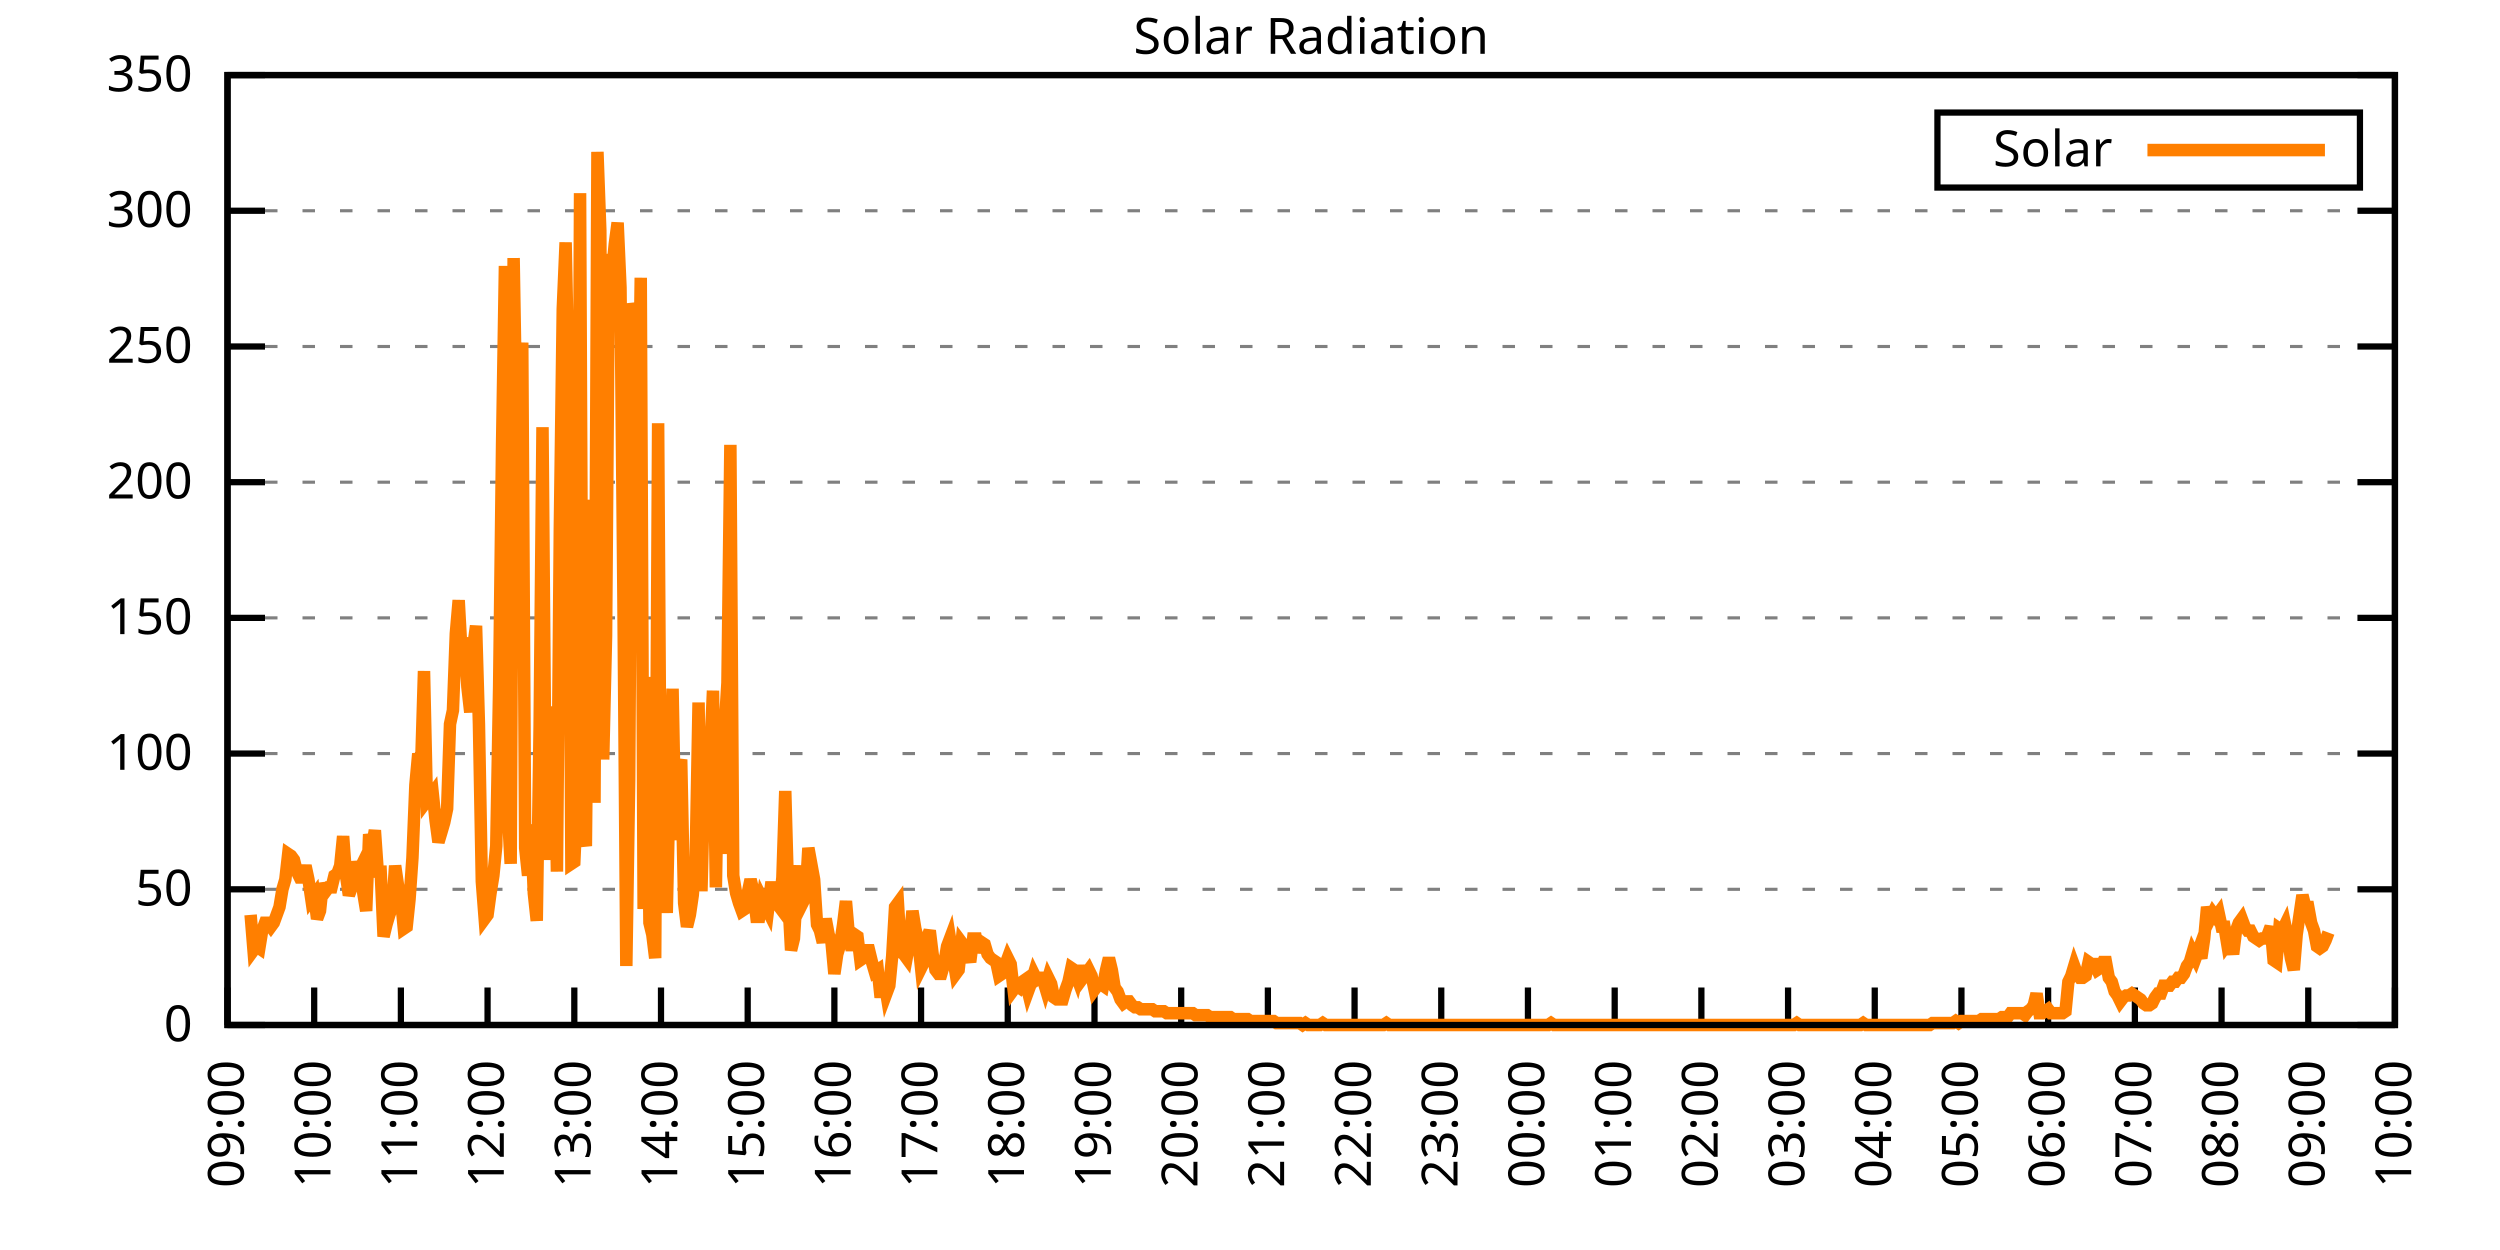
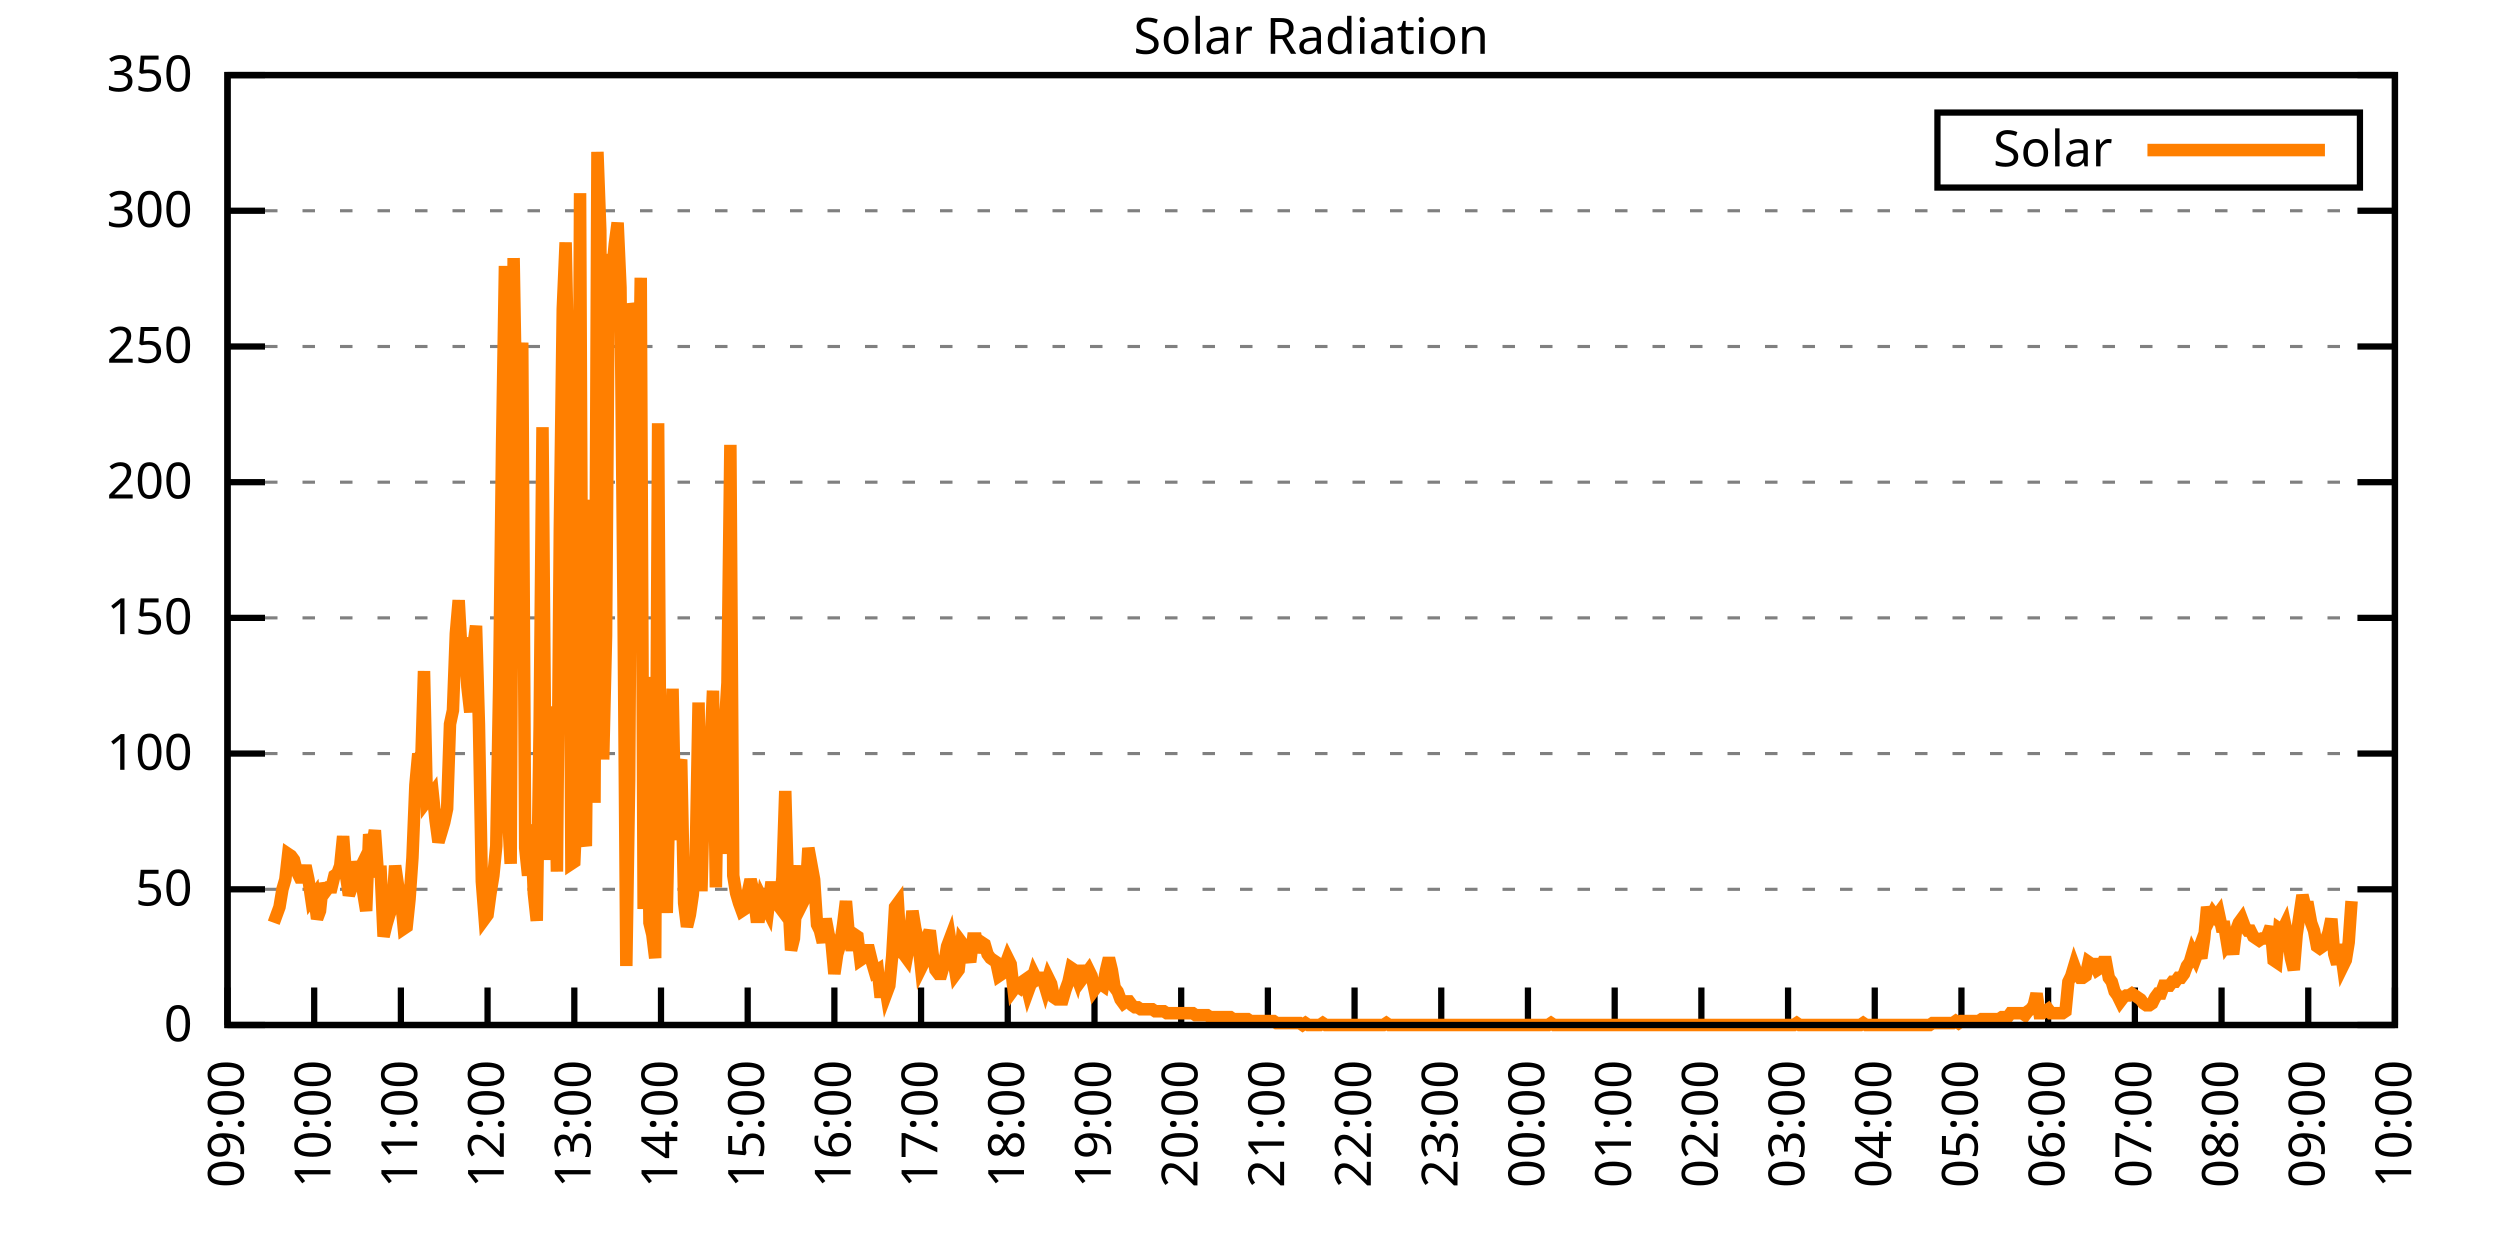
<svg xmlns="http://www.w3.org/2000/svg" xmlns:xlink="http://www.w3.org/1999/xlink" width="400" height="200" viewBox="0 0 400 200">
  <g id="gnuplot_canvas">
    <rect x="0" y="0" width="400" height="200" fill="none" />
    <defs>
      <circle id="gpDot" r="0.5" stroke-width="0.5" stroke="currentColor" />
      <path id="gpPt0" stroke-width="0.333" stroke="currentColor" d="M-1,0 h2 M0,-1 v2" />
      <path id="gpPt1" stroke-width="0.333" stroke="currentColor" d="M-1,-1 L1,1 M1,-1 L-1,1" />
      <path id="gpPt2" stroke-width="0.333" stroke="currentColor" d="M-1,0 L1,0 M0,-1 L0,1 M-1,-1 L1,1 M-1,1 L1,-1" />
      <rect id="gpPt3" stroke-width="0.333" stroke="currentColor" x="-1" y="-1" width="2" height="2" />
      <rect id="gpPt4" stroke-width="0.333" stroke="currentColor" fill="currentColor" x="-1" y="-1" width="2" height="2" />
      <circle id="gpPt5" stroke-width="0.333" stroke="currentColor" cx="0" cy="0" r="1" />
      <use xlink:href="#gpPt5" id="gpPt6" fill="currentColor" stroke="none" />
      <path id="gpPt7" stroke-width="0.333" stroke="currentColor" d="M0,-1.33 L-1.33,0.67 L1.33,0.67 z" />
      <use xlink:href="#gpPt7" id="gpPt8" fill="currentColor" stroke="none" />
      <use xlink:href="#gpPt7" id="gpPt9" stroke="currentColor" transform="rotate(180)" />
      <use xlink:href="#gpPt9" id="gpPt10" fill="currentColor" stroke="none" />
      <use xlink:href="#gpPt3" id="gpPt11" stroke="currentColor" transform="rotate(45)" />
      <use xlink:href="#gpPt11" id="gpPt12" fill="currentColor" stroke="none" />
      <path id="gpPt13" stroke-width="0.333" stroke="currentColor" d="M0,1.330 L1.265,0.411 L0.782,-1.067 L-0.782,-1.076 L-1.265,0.411 z" />
      <use xlink:href="#gpPt13" id="gpPt14" fill="currentColor" stroke="none" />
      <filter id="textbox" filterUnits="objectBoundingBox" x="0" y="0" height="1" width="1">
        <feFlood flood-color="white" flood-opacity="1" result="bgnd" />
        <feComposite in="SourceGraphic" in2="bgnd" operator="atop" />
      </filter>
      <filter id="greybox" filterUnits="objectBoundingBox" x="0" y="0" height="1" width="1">
        <feFlood flood-color="lightgrey" flood-opacity="1" result="grey" />
        <feComposite in="SourceGraphic" in2="grey" operator="atop" />
      </filter>
    </defs>
    <g fill="none" color="white" stroke="currentColor" stroke-width="1.00" stroke-linecap="butt" stroke-linejoin="miter">
</g>
    <g fill="none" color="black" stroke="currentColor" stroke-width="1.00" stroke-linecap="butt" stroke-linejoin="miter">
      <g stroke="none" shape-rendering="crispEdges">
        <polygon fill="rgb(255, 255, 255)" points="36.40,164.00 383.18,164.00 383.18,12.02 36.40,12.02 " />
      </g>
    </g>
    <g fill="none" color="black" stroke="currentColor" stroke-width="1.00" stroke-linecap="butt" stroke-linejoin="miter">
</g>
    <g fill="none" color="black" stroke="black" stroke-width="0.50" stroke-linecap="butt" stroke-linejoin="miter">
</g>
    <g fill="none" color="gray" stroke="currentColor" stroke-width="0.50" stroke-linecap="butt" stroke-linejoin="miter">
      <path stroke="gray" stroke-dasharray="2,4" class="gridline" d="M36.40,164.00 L383.19,164.00  " />
    </g>
    <g fill="none" color="gray" stroke="gray" stroke-width="1.00" stroke-linecap="butt" stroke-linejoin="miter">
</g>
    <g fill="none" color="black" stroke="currentColor" stroke-width="1.00" stroke-linecap="butt" stroke-linejoin="miter">
      <path stroke="black" d="M36.40,164.00 L42.40,164.00 M383.19,164.00 L377.19,164.00  " />
      <g transform="translate(30.80,166.60)" stroke="none" fill="black" font-family="Sans" font-size="8.00" text-anchor="end">
        <text>
          <tspan font-family="Sans"> 0</tspan>
        </text>
      </g>
    </g>
    <g fill="none" color="black" stroke="currentColor" stroke-width="1.00" stroke-linecap="butt" stroke-linejoin="miter">
</g>
    <g fill="none" color="black" stroke="black" stroke-width="0.50" stroke-linecap="butt" stroke-linejoin="miter">
</g>
    <g fill="none" color="gray" stroke="currentColor" stroke-width="0.50" stroke-linecap="butt" stroke-linejoin="miter">
      <path stroke="gray" stroke-dasharray="2,4" class="gridline" d="M36.40,142.29 L383.19,142.29  " />
    </g>
    <g fill="none" color="gray" stroke="gray" stroke-width="1.00" stroke-linecap="butt" stroke-linejoin="miter">
</g>
    <g fill="none" color="black" stroke="currentColor" stroke-width="1.00" stroke-linecap="butt" stroke-linejoin="miter">
      <path stroke="black" d="M36.40,142.29 L42.40,142.29 M383.19,142.29 L377.19,142.29  " />
      <g transform="translate(30.80,144.89)" stroke="none" fill="black" font-family="Sans" font-size="8.00" text-anchor="end">
        <text>
          <tspan font-family="Sans"> 50</tspan>
        </text>
      </g>
    </g>
    <g fill="none" color="black" stroke="currentColor" stroke-width="1.00" stroke-linecap="butt" stroke-linejoin="miter">
</g>
    <g fill="none" color="black" stroke="black" stroke-width="0.50" stroke-linecap="butt" stroke-linejoin="miter">
</g>
    <g fill="none" color="gray" stroke="currentColor" stroke-width="0.50" stroke-linecap="butt" stroke-linejoin="miter">
      <path stroke="gray" stroke-dasharray="2,4" class="gridline" d="M36.40,120.57 L383.19,120.57  " />
    </g>
    <g fill="none" color="gray" stroke="gray" stroke-width="1.00" stroke-linecap="butt" stroke-linejoin="miter">
</g>
    <g fill="none" color="black" stroke="currentColor" stroke-width="1.00" stroke-linecap="butt" stroke-linejoin="miter">
      <path stroke="black" d="M36.40,120.57 L42.40,120.57 M383.19,120.57 L377.19,120.57  " />
      <g transform="translate(30.80,123.17)" stroke="none" fill="black" font-family="Sans" font-size="8.00" text-anchor="end">
        <text>
          <tspan font-family="Sans"> 100</tspan>
        </text>
      </g>
    </g>
    <g fill="none" color="black" stroke="currentColor" stroke-width="1.00" stroke-linecap="butt" stroke-linejoin="miter">
</g>
    <g fill="none" color="black" stroke="black" stroke-width="0.50" stroke-linecap="butt" stroke-linejoin="miter">
</g>
    <g fill="none" color="gray" stroke="currentColor" stroke-width="0.50" stroke-linecap="butt" stroke-linejoin="miter">
      <path stroke="gray" stroke-dasharray="2,4" class="gridline" d="M36.40,98.86 L383.19,98.86  " />
    </g>
    <g fill="none" color="gray" stroke="gray" stroke-width="1.00" stroke-linecap="butt" stroke-linejoin="miter">
</g>
    <g fill="none" color="black" stroke="currentColor" stroke-width="1.00" stroke-linecap="butt" stroke-linejoin="miter">
      <path stroke="black" d="M36.40,98.86 L42.40,98.86 M383.19,98.86 L377.19,98.86  " />
      <g transform="translate(30.80,101.46)" stroke="none" fill="black" font-family="Sans" font-size="8.00" text-anchor="end">
        <text>
          <tspan font-family="Sans"> 150</tspan>
        </text>
      </g>
    </g>
    <g fill="none" color="black" stroke="currentColor" stroke-width="1.00" stroke-linecap="butt" stroke-linejoin="miter">
</g>
    <g fill="none" color="black" stroke="black" stroke-width="0.50" stroke-linecap="butt" stroke-linejoin="miter">
</g>
    <g fill="none" color="gray" stroke="currentColor" stroke-width="0.50" stroke-linecap="butt" stroke-linejoin="miter">
      <path stroke="gray" stroke-dasharray="2,4" class="gridline" d="M36.40,77.15 L383.19,77.15  " />
    </g>
    <g fill="none" color="gray" stroke="gray" stroke-width="1.00" stroke-linecap="butt" stroke-linejoin="miter">
</g>
    <g fill="none" color="black" stroke="currentColor" stroke-width="1.00" stroke-linecap="butt" stroke-linejoin="miter">
      <path stroke="black" d="M36.40,77.15 L42.40,77.15 M383.19,77.15 L377.19,77.15  " />
      <g transform="translate(30.80,79.75)" stroke="none" fill="black" font-family="Sans" font-size="8.00" text-anchor="end">
        <text>
          <tspan font-family="Sans"> 200</tspan>
        </text>
      </g>
    </g>
    <g fill="none" color="black" stroke="currentColor" stroke-width="1.00" stroke-linecap="butt" stroke-linejoin="miter">
</g>
    <g fill="none" color="black" stroke="black" stroke-width="0.50" stroke-linecap="butt" stroke-linejoin="miter">
</g>
    <g fill="none" color="gray" stroke="currentColor" stroke-width="0.50" stroke-linecap="butt" stroke-linejoin="miter">
      <path stroke="gray" stroke-dasharray="2,4" class="gridline" d="M36.40,55.44 L383.19,55.44  " />
    </g>
    <g fill="none" color="gray" stroke="gray" stroke-width="1.00" stroke-linecap="butt" stroke-linejoin="miter">
</g>
    <g fill="none" color="black" stroke="currentColor" stroke-width="1.00" stroke-linecap="butt" stroke-linejoin="miter">
      <path stroke="black" d="M36.40,55.44 L42.40,55.44 M383.19,55.44 L377.19,55.44  " />
      <g transform="translate(30.80,58.04)" stroke="none" fill="black" font-family="Sans" font-size="8.00" text-anchor="end">
        <text>
          <tspan font-family="Sans"> 250</tspan>
        </text>
      </g>
    </g>
    <g fill="none" color="black" stroke="currentColor" stroke-width="1.00" stroke-linecap="butt" stroke-linejoin="miter">
</g>
    <g fill="none" color="black" stroke="black" stroke-width="0.50" stroke-linecap="butt" stroke-linejoin="miter">
</g>
    <g fill="none" color="gray" stroke="currentColor" stroke-width="0.50" stroke-linecap="butt" stroke-linejoin="miter">
      <path stroke="gray" stroke-dasharray="2,4" class="gridline" d="M36.40,33.72 L383.19,33.72  " />
    </g>
    <g fill="none" color="gray" stroke="gray" stroke-width="1.00" stroke-linecap="butt" stroke-linejoin="miter">
</g>
    <g fill="none" color="black" stroke="currentColor" stroke-width="1.00" stroke-linecap="butt" stroke-linejoin="miter">
      <path stroke="black" d="M36.40,33.72 L42.40,33.72 M383.19,33.72 L377.19,33.72  " />
      <g transform="translate(30.80,36.32)" stroke="none" fill="black" font-family="Sans" font-size="8.00" text-anchor="end">
        <text>
          <tspan font-family="Sans"> 300</tspan>
        </text>
      </g>
    </g>
    <g fill="none" color="black" stroke="currentColor" stroke-width="1.00" stroke-linecap="butt" stroke-linejoin="miter">
</g>
    <g fill="none" color="black" stroke="black" stroke-width="0.50" stroke-linecap="butt" stroke-linejoin="miter">
</g>
    <g fill="none" color="gray" stroke="currentColor" stroke-width="0.50" stroke-linecap="butt" stroke-linejoin="miter">
      <path stroke="gray" stroke-dasharray="2,4" class="gridline" d="M36.40,12.01 L383.19,12.01  " />
    </g>
    <g fill="none" color="gray" stroke="gray" stroke-width="1.00" stroke-linecap="butt" stroke-linejoin="miter">
</g>
    <g fill="none" color="black" stroke="currentColor" stroke-width="1.00" stroke-linecap="butt" stroke-linejoin="miter">
      <path stroke="black" d="M36.40,12.01 L42.40,12.01 M383.19,12.01 L377.19,12.01  " />
      <g transform="translate(30.80,14.61)" stroke="none" fill="black" font-family="Sans" font-size="8.00" text-anchor="end">
        <text>
          <tspan font-family="Sans"> 350</tspan>
        </text>
      </g>
    </g>
    <g fill="none" color="black" stroke="currentColor" stroke-width="1.00" stroke-linecap="butt" stroke-linejoin="miter">
      <path stroke="black" d="M36.40,164.00 L36.40,158.00  " />
      <g transform="translate(39.00,169.60) rotate(270.00)" stroke="none" fill="black" font-family="Sans" font-size="8.00" text-anchor="end">
        <text>
          <tspan font-family="Sans">09:00</tspan>
        </text>
      </g>
    </g>
    <g fill="none" color="black" stroke="currentColor" stroke-width="1.00" stroke-linecap="butt" stroke-linejoin="miter">
      <path stroke="black" d="M50.27,164.00 L50.27,158.00  " />
      <g transform="translate(52.87,169.60) rotate(270.00)" stroke="none" fill="black" font-family="Sans" font-size="8.00" text-anchor="end">
        <text>
          <tspan font-family="Sans">10:00</tspan>
        </text>
      </g>
    </g>
    <g fill="none" color="black" stroke="currentColor" stroke-width="1.00" stroke-linecap="butt" stroke-linejoin="miter">
      <path stroke="black" d="M64.14,164.00 L64.14,158.00  " />
      <g transform="translate(66.74,169.60) rotate(270.00)" stroke="none" fill="black" font-family="Sans" font-size="8.00" text-anchor="end">
        <text>
          <tspan font-family="Sans">11:00</tspan>
        </text>
      </g>
    </g>
    <g fill="none" color="black" stroke="currentColor" stroke-width="1.00" stroke-linecap="butt" stroke-linejoin="miter">
      <path stroke="black" d="M78.01,164.00 L78.01,158.00  " />
      <g transform="translate(80.61,169.60) rotate(270.00)" stroke="none" fill="black" font-family="Sans" font-size="8.00" text-anchor="end">
        <text>
          <tspan font-family="Sans">12:00</tspan>
        </text>
      </g>
    </g>
    <g fill="none" color="black" stroke="currentColor" stroke-width="1.00" stroke-linecap="butt" stroke-linejoin="miter">
      <path stroke="black" d="M91.89,164.00 L91.89,158.00  " />
      <g transform="translate(94.49,169.60) rotate(270.00)" stroke="none" fill="black" font-family="Sans" font-size="8.00" text-anchor="end">
        <text>
          <tspan font-family="Sans">13:00</tspan>
        </text>
      </g>
    </g>
    <g fill="none" color="black" stroke="currentColor" stroke-width="1.00" stroke-linecap="butt" stroke-linejoin="miter">
      <path stroke="black" d="M105.76,164.00 L105.76,158.00  " />
      <g transform="translate(108.36,169.60) rotate(270.00)" stroke="none" fill="black" font-family="Sans" font-size="8.00" text-anchor="end">
        <text>
          <tspan font-family="Sans">14:00</tspan>
        </text>
      </g>
    </g>
    <g fill="none" color="black" stroke="currentColor" stroke-width="1.00" stroke-linecap="butt" stroke-linejoin="miter">
      <path stroke="black" d="M119.63,164.00 L119.63,158.00  " />
      <g transform="translate(122.23,169.60) rotate(270.00)" stroke="none" fill="black" font-family="Sans" font-size="8.00" text-anchor="end">
        <text>
          <tspan font-family="Sans">15:00</tspan>
        </text>
      </g>
    </g>
    <g fill="none" color="black" stroke="currentColor" stroke-width="1.00" stroke-linecap="butt" stroke-linejoin="miter">
      <path stroke="black" d="M133.50,164.00 L133.50,158.00  " />
      <g transform="translate(136.10,169.60) rotate(270.00)" stroke="none" fill="black" font-family="Sans" font-size="8.00" text-anchor="end">
        <text>
          <tspan font-family="Sans">16:00</tspan>
        </text>
      </g>
    </g>
    <g fill="none" color="black" stroke="currentColor" stroke-width="1.00" stroke-linecap="butt" stroke-linejoin="miter">
      <path stroke="black" d="M147.37,164.00 L147.37,158.00  " />
      <g transform="translate(149.97,169.60) rotate(270.00)" stroke="none" fill="black" font-family="Sans" font-size="8.00" text-anchor="end">
        <text>
          <tspan font-family="Sans">17:00</tspan>
        </text>
      </g>
    </g>
    <g fill="none" color="black" stroke="currentColor" stroke-width="1.00" stroke-linecap="butt" stroke-linejoin="miter">
      <path stroke="black" d="M161.24,164.00 L161.24,158.00  " />
      <g transform="translate(163.84,169.60) rotate(270.00)" stroke="none" fill="black" font-family="Sans" font-size="8.00" text-anchor="end">
        <text>
          <tspan font-family="Sans">18:00</tspan>
        </text>
      </g>
    </g>
    <g fill="none" color="black" stroke="currentColor" stroke-width="1.00" stroke-linecap="butt" stroke-linejoin="miter">
      <path stroke="black" d="M175.12,164.00 L175.12,158.00  " />
      <g transform="translate(177.72,169.60) rotate(270.00)" stroke="none" fill="black" font-family="Sans" font-size="8.00" text-anchor="end">
        <text>
          <tspan font-family="Sans">19:00</tspan>
        </text>
      </g>
    </g>
    <g fill="none" color="black" stroke="currentColor" stroke-width="1.00" stroke-linecap="butt" stroke-linejoin="miter">
      <path stroke="black" d="M188.99,164.00 L188.99,158.00  " />
      <g transform="translate(191.59,169.60) rotate(270.00)" stroke="none" fill="black" font-family="Sans" font-size="8.00" text-anchor="end">
        <text>
          <tspan font-family="Sans">20:00</tspan>
        </text>
      </g>
    </g>
    <g fill="none" color="black" stroke="currentColor" stroke-width="1.00" stroke-linecap="butt" stroke-linejoin="miter">
      <path stroke="black" d="M202.86,164.00 L202.86,158.00  " />
      <g transform="translate(205.46,169.60) rotate(270.00)" stroke="none" fill="black" font-family="Sans" font-size="8.00" text-anchor="end">
        <text>
          <tspan font-family="Sans">21:00</tspan>
        </text>
      </g>
    </g>
    <g fill="none" color="black" stroke="currentColor" stroke-width="1.00" stroke-linecap="butt" stroke-linejoin="miter">
      <path stroke="black" d="M216.73,164.00 L216.73,158.00  " />
      <g transform="translate(219.33,169.60) rotate(270.00)" stroke="none" fill="black" font-family="Sans" font-size="8.00" text-anchor="end">
        <text>
          <tspan font-family="Sans">22:00</tspan>
        </text>
      </g>
    </g>
    <g fill="none" color="black" stroke="currentColor" stroke-width="1.00" stroke-linecap="butt" stroke-linejoin="miter">
      <path stroke="black" d="M230.60,164.00 L230.60,158.00  " />
      <g transform="translate(233.20,169.60) rotate(270.00)" stroke="none" fill="black" font-family="Sans" font-size="8.00" text-anchor="end">
        <text>
          <tspan font-family="Sans">23:00</tspan>
        </text>
      </g>
    </g>
    <g fill="none" color="black" stroke="currentColor" stroke-width="1.00" stroke-linecap="butt" stroke-linejoin="miter">
      <path stroke="black" d="M244.47,164.00 L244.47,158.00  " />
      <g transform="translate(247.07,169.60) rotate(270.00)" stroke="none" fill="black" font-family="Sans" font-size="8.00" text-anchor="end">
        <text>
          <tspan font-family="Sans">00:00</tspan>
        </text>
      </g>
    </g>
    <g fill="none" color="black" stroke="currentColor" stroke-width="1.00" stroke-linecap="butt" stroke-linejoin="miter">
      <path stroke="black" d="M258.35,164.00 L258.35,158.00  " />
      <g transform="translate(260.95,169.60) rotate(270.00)" stroke="none" fill="black" font-family="Sans" font-size="8.00" text-anchor="end">
        <text>
          <tspan font-family="Sans">01:00</tspan>
        </text>
      </g>
    </g>
    <g fill="none" color="black" stroke="currentColor" stroke-width="1.00" stroke-linecap="butt" stroke-linejoin="miter">
      <path stroke="black" d="M272.22,164.00 L272.22,158.00  " />
      <g transform="translate(274.82,169.60) rotate(270.00)" stroke="none" fill="black" font-family="Sans" font-size="8.00" text-anchor="end">
        <text>
          <tspan font-family="Sans">02:00</tspan>
        </text>
      </g>
    </g>
    <g fill="none" color="black" stroke="currentColor" stroke-width="1.00" stroke-linecap="butt" stroke-linejoin="miter">
      <path stroke="black" d="M286.09,164.00 L286.09,158.00  " />
      <g transform="translate(288.69,169.60) rotate(270.00)" stroke="none" fill="black" font-family="Sans" font-size="8.00" text-anchor="end">
        <text>
          <tspan font-family="Sans">03:00</tspan>
        </text>
      </g>
    </g>
    <g fill="none" color="black" stroke="currentColor" stroke-width="1.00" stroke-linecap="butt" stroke-linejoin="miter">
      <path stroke="black" d="M299.96,164.00 L299.96,158.00  " />
      <g transform="translate(302.56,169.60) rotate(270.00)" stroke="none" fill="black" font-family="Sans" font-size="8.00" text-anchor="end">
        <text>
          <tspan font-family="Sans">04:00</tspan>
        </text>
      </g>
    </g>
    <g fill="none" color="black" stroke="currentColor" stroke-width="1.00" stroke-linecap="butt" stroke-linejoin="miter">
      <path stroke="black" d="M313.83,164.00 L313.83,158.00  " />
      <g transform="translate(316.43,169.60) rotate(270.00)" stroke="none" fill="black" font-family="Sans" font-size="8.00" text-anchor="end">
        <text>
          <tspan font-family="Sans">05:00</tspan>
        </text>
      </g>
    </g>
    <g fill="none" color="black" stroke="currentColor" stroke-width="1.00" stroke-linecap="butt" stroke-linejoin="miter">
      <path stroke="black" d="M327.70,164.00 L327.70,158.00  " />
      <g transform="translate(330.30,169.60) rotate(270.00)" stroke="none" fill="black" font-family="Sans" font-size="8.00" text-anchor="end">
        <text>
          <tspan font-family="Sans">06:00</tspan>
        </text>
      </g>
    </g>
    <g fill="none" color="black" stroke="currentColor" stroke-width="1.00" stroke-linecap="butt" stroke-linejoin="miter">
      <path stroke="black" d="M341.58,164.00 L341.58,158.00  " />
      <g transform="translate(344.18,169.60) rotate(270.00)" stroke="none" fill="black" font-family="Sans" font-size="8.00" text-anchor="end">
        <text>
          <tspan font-family="Sans">07:00</tspan>
        </text>
      </g>
    </g>
    <g fill="none" color="black" stroke="currentColor" stroke-width="1.00" stroke-linecap="butt" stroke-linejoin="miter">
      <path stroke="black" d="M355.45,164.00 L355.45,158.00  " />
      <g transform="translate(358.05,169.60) rotate(270.00)" stroke="none" fill="black" font-family="Sans" font-size="8.00" text-anchor="end">
        <text>
          <tspan font-family="Sans">08:00</tspan>
        </text>
      </g>
    </g>
    <g fill="none" color="black" stroke="currentColor" stroke-width="1.00" stroke-linecap="butt" stroke-linejoin="miter">
      <path stroke="black" d="M369.32,164.00 L369.32,158.00  " />
      <g transform="translate(371.92,169.60) rotate(270.00)" stroke="none" fill="black" font-family="Sans" font-size="8.00" text-anchor="end">
        <text>
          <tspan font-family="Sans">09:00</tspan>
        </text>
      </g>
    </g>
    <g fill="none" color="black" stroke="currentColor" stroke-width="1.00" stroke-linecap="butt" stroke-linejoin="miter">
      <path stroke="black" d="M383.19,164.00 L383.19,158.00  " />
      <g transform="translate(385.79,169.60) rotate(270.00)" stroke="none" fill="black" font-family="Sans" font-size="8.00" text-anchor="end">
        <text>
          <tspan font-family="Sans">10:00</tspan>
        </text>
      </g>
    </g>
    <g fill="none" color="black" stroke="currentColor" stroke-width="1.00" stroke-linecap="butt" stroke-linejoin="miter">
</g>
    <g fill="none" color="black" stroke="currentColor" stroke-width="1.00" stroke-linecap="butt" stroke-linejoin="miter">
      <path stroke="black" d="M36.40,12.01 L36.40,164.00 L383.19,164.00 L383.19,12.01 L36.40,12.01 Z  " />
    </g>
    <g fill="none" color="black" stroke="currentColor" stroke-width="1.00" stroke-linecap="butt" stroke-linejoin="miter">
</g>
    <g fill="none" color="black" stroke="currentColor" stroke-width="1.00" stroke-linecap="butt" stroke-linejoin="miter">
      <path stroke="black" d="M309.99,30.01 L309.99,18.01 L377.59,18.01 L377.59,30.01 L309.99,30.01 Z  " />
    </g>
    <g id="Solar_Radiation_plot_1">
      <g fill="none" color="white" stroke="black" stroke-width="2.00" stroke-linecap="butt" stroke-linejoin="miter">
</g>
      <g fill="none" color="black" stroke="currentColor" stroke-width="2.00" stroke-linecap="butt" stroke-linejoin="miter">
        <g transform="translate(337.99,26.61)" stroke="none" fill="black" font-family="Sans" font-size="8.00" text-anchor="end">
          <text>
            <tspan font-family="Sans">Solar</tspan>
          </text>
        </g>
      </g>
      <g fill="none" color="black" stroke="currentColor" stroke-width="2.00" stroke-linecap="butt" stroke-linejoin="miter">
-         <path stroke="rgb(255, 127,   0)" d="M343.59,24.01 L371.99,24.01 M40.10,146.38 L40.56,152.04 L41.02,151.41 L41.49,151.73 L41.95,148.90 L42.41,147.64   L42.87,147.64 L43.34,148.27 L43.80,147.64 L44.26,146.38 L44.72,145.12 L45.19,142.29 L45.65,140.72 L46.11,136.63   L46.57,136.94 L47.03,137.57 L47.50,139.46 L47.96,140.40 L48.42,140.40 L48.88,138.51 L49.35,140.72 L49.81,143.86   L50.27,143.23 L50.73,147.01 L51.20,145.75 L51.66,141.35 L52.12,142.60 L52.58,141.98 L53.05,141.98 L53.51,140.09   L53.97,139.77 L54.43,138.51 L54.90,133.79 L55.36,140.09 L55.82,143.23 L56.28,141.98 L56.75,137.89 L57.21,139.77   L57.67,138.83 L58.13,142.92 L58.59,145.75 L59.06,133.48 L59.52,135.37 L59.98,132.85 L60.44,139.46 L60.91,139.46   L61.37,149.84 L61.83,147.95 L62.29,146.38 L62.76,145.12 L63.22,138.51 L63.68,141.66 L64.14,143.55 L64.61,148.58   L65.07,148.27 L65.53,143.86 L65.99,137.26 L66.46,125.61 L66.92,120.58 L67.38,122.47 L67.84,107.37 L68.30,128.13   L68.77,127.50 L69.23,126.87 L69.69,131.28 L70.15,134.74 L70.62,133.17 L71.08,131.59 L71.54,129.39 L72.00,115.86   L72.47,113.66 L72.93,101.39 L73.39,96.04 L73.85,104.53 L74.32,102.02 L74.78,109.88 L75.24,113.97 L75.70,103.59   L76.17,100.13 L76.63,115.86 L77.09,141.03 L77.55,147.01 L78.01,146.38 L78.48,142.92 L78.94,140.09 L79.40,135.37   L79.86,109.88 L80.33,71.18 L80.79,42.55 L81.25,129.70 L81.71,138.20 L82.18,41.29 L82.64,68.67 L83.10,63.32   L83.56,54.82 L84.03,135.68 L84.49,140.09 L84.95,131.91 L85.41,142.92 L85.88,147.32 L86.34,116.18 L86.80,68.35   L87.26,124.04 L87.72,137.57 L88.19,128.13 L88.65,113.03 L89.11,139.46 L89.57,84.71 L90.04,49.47 L90.50,38.78   L90.96,61.74 L91.42,138.20 L91.89,137.89 L92.35,127.19 L92.81,30.91 L93.27,133.17 L93.74,135.37 L94.20,88.80   L94.66,79.99 L95.12,128.45 L95.59,24.30 L96.05,36.89 L96.51,121.52 L96.97,101.70 L97.44,40.66 L97.90,43.81   L98.36,39.09 L98.82,35.63 L99.28,46.01 L99.75,96.04 L100.21,154.56 L100.67,124.67 L101.13,48.53 L101.60,50.73   L102.06,77.16 L102.52,44.44 L102.98,145.44 L103.45,108.31 L103.91,147.64 L104.37,149.53 L104.83,153.30 L105.30,67.72   L105.76,140.72 L106.22,133.48 L106.68,146.07 L107.15,124.67 L107.61,110.20 L108.07,134.42 L108.53,123.41 L108.99,121.52   L109.46,144.49 L109.92,148.27 L110.38,146.38 L110.84,143.23 L111.31,137.26 L111.77,112.40 L112.23,142.60 L112.69,124.36   L113.16,132.85 L113.62,121.21 L114.08,110.51 L114.54,141.98 L115.01,114.92 L115.47,136.63 L115.93,116.80 L116.39,109.25   L116.86,71.18 L117.32,140.09 L117.78,142.92 L118.24,144.49 L118.70,145.75 L119.17,145.44 L119.63,142.92 L120.09,140.72   L120.55,142.60 L121.02,146.70 L121.48,146.70 L121.94,143.86 L122.40,144.81 L122.87,145.75 L123.33,141.98 L123.79,141.98   L124.25,144.49 L124.72,145.12 L125.18,140.40 L125.64,126.56 L126.10,143.23 L126.57,152.04 L127.03,150.16 L127.49,142.60   L127.95,138.51 L128.41,144.49 L128.88,143.55 L129.34,135.68 L129.80,138.20 L130.26,140.72 L130.73,147.95 L131.19,148.90   L131.65,150.79 L132.11,147.01 L132.58,149.53 L133.04,150.79 L133.50,155.82 L133.96,152.67 L134.43,151.10 L134.89,147.95   L135.35,144.18 L135.81,149.53 L136.28,152.04 L136.74,149.53 L137.20,149.84 L137.66,153.62 L138.13,153.30 L138.59,152.04   L139.05,152.04 L139.51,153.93 L139.97,155.50 L140.44,155.19 L140.90,159.60 L141.36,156.13 L141.82,158.97 L142.29,157.71   L142.75,152.99 L143.21,145.12 L143.67,144.49 L144.14,152.36 L144.60,152.67 L145.06,153.30 L145.52,150.79 L145.99,145.75   L146.45,148.58 L146.91,150.47 L147.37,154.88 L147.84,153.93 L148.30,150.16 L148.76,148.90 L149.22,152.67 L149.68,155.19   L150.15,155.82 L150.61,155.82 L151.07,154.25 L151.53,151.41 L152.00,150.16 L152.46,152.99 L152.92,155.82 L153.38,155.19   L153.85,150.79 L154.31,151.41 L154.77,152.36 L155.23,153.93 L155.70,150.16 L156.16,150.16 L156.62,152.36 L157.08,150.79   L157.55,151.10 L158.01,152.67 L158.47,153.30 L158.93,153.62 L159.39,153.93 L159.86,156.13 L160.32,155.82 L160.78,154.56   L161.24,153.30 L161.71,154.25 L162.17,158.34 L162.63,157.71 L163.09,158.02 L163.56,157.08 L164.02,156.76 L164.48,158.65   L164.94,157.39 L165.41,155.82 L165.87,156.76 L166.33,156.45 L166.79,156.45 L167.26,158.02 L167.72,156.45 L168.18,157.39   L168.64,159.60 L169.10,159.91 L169.57,159.91 L170.03,159.91 L170.49,158.34 L170.95,157.08 L171.42,154.88 L171.88,155.19   L172.34,156.45 L172.80,154.56 L173.27,156.45 L173.73,155.82 L174.19,155.19 L174.65,156.13 L175.12,158.34 L175.58,157.71   L176.04,157.39 L176.50,157.71 L176.97,155.19 L177.43,153.30 L177.89,155.19 L178.35,158.02 L178.82,158.65 L179.28,159.91   L179.74,160.54 L180.20,160.22 L180.66,160.22 L181.13,160.85 L181.59,161.17 L182.05,161.17 L182.51,161.48 L182.98,161.48   L183.44,161.48 L183.90,161.48 L184.36,161.48 L184.83,161.80 L185.29,161.80 L185.75,161.80 L186.21,161.80 L186.68,162.11   L187.14,162.11 L187.60,162.11 L188.06,162.11 L188.53,162.11 L188.99,162.11 L189.45,162.11 L189.91,162.11 L190.37,162.11   L190.84,162.11 L191.30,162.43 L191.76,162.43 L192.22,162.43 L192.69,162.43 L193.15,162.43 L193.61,162.74 L194.07,162.74   L194.54,162.74 L195.00,162.74 L195.46,162.74 L195.92,162.74 L196.39,162.74 L196.85,162.74 L197.31,163.06 L197.77,163.06   L198.24,163.06 L198.70,163.06 L199.16,163.06 L199.62,163.06 L200.08,163.37 L200.55,163.37 L201.01,163.37 L201.47,163.37   L201.93,163.37 L202.40,163.37 L202.86,163.37 L203.32,163.37 L203.78,163.37 L204.25,163.69 L204.71,163.69 L205.17,163.69   L205.63,163.69 L206.10,163.69 L206.56,163.69 L207.02,163.69 L207.48,163.69 L207.95,163.69 L208.41,164.00 L208.87,163.69   L209.33,164.00 L209.80,164.00 L210.26,164.00 L210.72,164.00 L211.18,164.00 L211.64,163.69 L212.11,164.00 L212.57,164.00   L213.03,164.00 L213.49,164.00 L213.96,164.00 L214.42,164.00 L214.88,164.00 L215.34,164.00 L215.81,164.00 L216.27,164.00   L216.73,164.00 L217.19,164.00 L217.66,164.00 L218.12,164.00 L218.58,164.00 L219.04,164.00 L219.51,164.00 L219.97,164.00   L220.43,164.00 L220.89,164.00 L221.35,164.00 L221.82,163.69 L222.28,164.00 L222.74,164.00 L223.20,164.00 L223.67,164.00   L224.13,164.00 L224.59,164.00 L225.05,164.00 L225.52,164.00 L225.98,164.00 L226.44,164.00 L226.90,164.00 L227.37,164.00   L227.83,164.00 L228.29,164.00 L228.75,164.00 L229.22,164.00 L229.68,164.00 L230.14,164.00 L230.60,164.00 L231.06,164.00   L231.53,164.00 L231.99,164.00 L232.45,164.00 L232.91,164.00 L233.38,164.00 L233.84,164.00 L234.30,164.00 L234.76,164.00   L235.23,164.00 L235.69,164.00 L236.15,164.00 L236.61,164.00 L237.08,164.00 L237.54,164.00 L238.00,164.00 L238.46,164.00   L238.93,164.00 L239.39,164.00 L239.85,164.00 L240.31,164.00 L240.77,164.00 L241.24,164.00 L241.70,164.00 L242.16,164.00   L242.62,164.00 L243.09,164.00 L243.55,164.00 L244.01,164.00 L244.47,164.00 L244.94,164.00 L245.40,164.00 L245.86,164.00   L246.32,164.00 L246.79,164.00 L247.25,164.00 L247.71,164.00 L248.17,163.69 L248.64,164.00 L249.10,164.00 L249.56,164.00   L250.02,164.00 L250.49,164.00 L250.95,164.00 L251.41,164.00 L251.87,164.00 L252.33,164.00 L252.80,164.00 L253.26,164.00   L253.72,164.00 L254.18,164.00 L254.65,164.00 L255.11,164.00 L255.57,164.00 L256.03,164.00 L256.50,164.00 L256.96,164.00   L257.42,164.00 L257.88,164.00 L258.35,164.00 L258.81,164.00 L259.27,164.00 L259.73,164.00 L260.20,164.00 L260.66,164.00   L261.12,164.00 L261.58,164.00 L262.04,164.00 L262.51,164.00 L262.97,164.00 L263.43,164.00 L263.89,164.00 L264.36,164.00   L264.82,164.00 L265.28,164.00 L265.74,164.00 L266.21,164.00 L266.67,164.00 L267.13,164.00 L267.59,164.00 L268.06,164.00   L268.52,164.00 L268.98,164.00 L269.44,164.00 L269.91,164.00 L270.37,164.00 L270.83,164.00 L271.29,164.00 L271.75,164.00   L272.22,164.00 L272.68,164.00 L273.14,164.00 L273.60,164.00 L274.07,164.00 L274.53,164.00 L274.99,164.00 L275.45,164.00   L275.92,164.00 L276.38,164.00 L276.84,164.00 L277.30,164.00 L277.77,164.00 L278.23,164.00 L278.69,164.00 L279.15,164.00   L279.62,164.00 L280.08,164.00 L280.54,164.00 L281.00,164.00 L281.46,164.00 L281.93,164.00 L282.39,164.00 L282.85,164.00   L283.31,164.00 L283.78,164.00 L284.24,164.00 L284.70,164.00 L285.16,164.00 L285.63,164.00 L286.09,164.00 L286.55,164.00   L287.01,164.00 L287.48,163.69 L287.94,164.00 L288.40,164.00 L288.86,164.00 L289.33,164.00 L289.79,164.00 L290.25,164.00   L290.71,164.00 L291.18,164.00 L291.64,164.00 L292.10,164.00 L292.56,164.00 L293.02,164.00 L293.49,164.00 L293.95,164.00   L294.41,164.00 L294.87,164.00 L295.34,164.00 L295.80,164.00 L296.26,164.00 L296.72,164.00 L297.19,164.00 L297.65,164.00   L298.11,163.69 L298.57,164.00 L299.04,164.00 L299.50,164.00 L299.96,164.00 L300.42,164.00 L300.89,164.00 L301.35,164.00   L301.81,164.00 L302.27,164.00 L302.73,164.00 L303.20,164.00 L303.66,164.00 L304.12,164.00 L304.58,164.00 L305.05,164.00   L305.51,164.00 L305.97,164.00 L306.43,164.00 L306.90,164.00 L307.36,164.00 L307.82,164.00 L308.28,164.00 L308.75,164.00   L309.21,163.69 L309.67,163.69 L310.13,163.69 L310.60,163.69 L311.06,163.69 L311.52,163.69 L311.98,163.69 L312.44,163.69   L312.91,163.37 L313.37,163.69 L313.83,163.37 L314.29,163.37 L314.76,163.37 L315.22,163.37 L315.68,163.37 L316.14,163.37   L316.61,163.37 L317.07,163.06 L317.53,163.06 L317.99,163.06 L318.46,163.06 L318.92,163.06 L319.38,163.06 L319.84,163.06   L320.31,162.74 L320.77,162.74 L321.23,162.74 L321.69,162.11 L322.15,162.11 L322.62,162.11 L323.08,162.11 L323.54,162.11   L324.00,162.43 L324.47,161.80 L324.93,161.48 L325.39,160.85 L325.85,158.97 L326.32,162.11 L326.78,162.11 L327.24,161.80   L327.70,161.48 L328.17,162.11 L328.63,162.11 L329.09,162.11 L329.55,162.11 L330.02,162.11 L330.48,161.80 L330.94,157.08   L331.40,156.13 L331.87,154.56 L332.33,155.82 L332.79,156.45 L333.25,156.45 L333.71,156.13 L334.18,153.93 L334.64,154.25   L335.10,154.25 L335.56,155.19 L336.03,154.88 L336.49,153.93 L336.95,153.93 L337.41,156.45 L337.88,157.08 L338.34,158.65   L338.80,159.28 L339.26,160.22 L339.73,159.60 L340.19,159.28 L340.65,159.28 L341.11,158.97 L341.58,159.28 L342.04,159.60   L342.50,159.91 L342.96,160.54 L343.42,160.85 L343.89,160.85 L344.35,160.54 L344.81,159.60 L345.27,158.97 L345.74,158.97   L346.20,157.71 L346.66,157.71 L347.12,157.71 L347.59,157.08 L348.05,157.08 L348.51,156.45 L348.97,156.45 L349.44,155.82   L349.90,154.56 L350.36,153.93 L350.82,152.36 L351.29,153.30 L351.75,152.04 L352.21,153.30 L352.67,150.16 L353.13,145.12   L353.60,147.01 L354.06,146.07 L354.52,146.70 L354.98,146.07 L355.45,148.27 L355.91,148.27 L356.37,151.10 L356.83,150.47   L357.30,152.67 L357.76,148.90 L358.22,147.64 L358.68,147.01 L359.15,148.27 L359.61,148.90 L360.07,148.90 L360.53,149.84   L361.00,150.16 L361.46,150.47 L361.92,150.16 L362.38,150.16 L362.84,149.53 L363.31,148.27 L363.77,153.62 L364.23,153.93   L364.69,148.58 L365.16,148.90 L365.62,147.95 L366.08,150.16 L366.54,153.30 L367.01,155.19 L367.47,149.53 L367.93,146.38   L368.39,143.23 L368.86,145.12 L369.32,145.12 L369.78,147.64 L370.24,148.90 L370.71,151.41 L371.17,151.73 L371.63,151.41   L372.09,150.47 L372.56,149.21  " />
+         <path stroke="rgb(255, 127,   0)" d="M343.59,24.01 L371.99,24.01 M43.80,147.64 L44.26,146.38 L44.72,145.12 L45.19,142.29 L45.65,140.72 L46.11,136.63   L46.57,136.94 L47.03,137.57 L47.50,139.46 L47.96,140.40 L48.42,140.40 L48.88,138.51 L49.35,140.72 L49.81,143.86   L50.27,143.23 L50.73,147.01 L51.20,145.75 L51.66,141.35 L52.12,142.60 L52.58,141.98 L53.05,141.98 L53.51,140.09   L53.97,139.77 L54.43,138.51 L54.90,133.79 L55.36,140.09 L55.82,143.23 L56.28,141.98 L56.75,137.89 L57.21,139.77   L57.67,138.83 L58.13,142.92 L58.59,145.75 L59.06,133.48 L59.52,135.37 L59.98,132.85 L60.44,139.46 L60.91,139.46   L61.37,149.84 L61.83,147.95 L62.29,146.38 L62.76,145.12 L63.22,138.51 L63.68,141.66 L64.14,143.55 L64.61,148.58   L65.07,148.27 L65.53,143.86 L65.99,137.26 L66.46,125.61 L66.92,120.58 L67.38,122.47 L67.84,107.37 L68.30,128.13   L68.77,127.50 L69.23,126.87 L69.69,131.28 L70.15,134.74 L70.62,133.17 L71.08,131.59 L71.54,129.39 L72.00,115.86   L72.47,113.66 L72.93,101.39 L73.39,96.04 L73.85,104.53 L74.32,102.02 L74.78,109.88 L75.24,113.97 L75.70,103.59   L76.17,100.13 L76.63,115.86 L77.09,141.03 L77.55,147.01 L78.01,146.38 L78.48,142.92 L78.94,140.09 L79.40,135.37   L79.86,109.88 L80.33,71.18 L80.79,42.55 L81.25,129.70 L81.71,138.20 L82.18,41.29 L82.64,68.67 L83.10,63.32   L83.56,54.82 L84.03,135.68 L84.49,140.09 L84.95,131.91 L85.41,142.92 L85.88,147.32 L86.34,116.18 L86.80,68.35   L87.26,124.04 L87.72,137.57 L88.19,128.13 L88.65,113.03 L89.11,139.46 L89.57,84.71 L90.04,49.47 L90.50,38.78   L90.96,61.74 L91.42,138.20 L91.89,137.89 L92.35,127.19 L92.81,30.91 L93.27,133.17 L93.74,135.37 L94.20,88.80   L94.66,79.99 L95.12,128.45 L95.59,24.30 L96.05,36.89 L96.51,121.52 L96.97,101.70 L97.44,40.66 L97.90,43.81   L98.36,39.09 L98.82,35.63 L99.28,46.01 L99.75,96.04 L100.21,154.56 L100.67,124.67 L101.13,48.53 L101.60,50.73   L102.06,77.16 L102.52,44.44 L102.98,145.44 L103.45,108.31 L103.91,147.64 L104.37,149.53 L104.83,153.30 L105.30,67.72   L105.76,140.72 L106.22,133.48 L106.68,146.07 L107.15,124.67 L107.61,110.20 L108.07,134.42 L108.53,123.41 L108.99,121.52   L109.46,144.49 L109.92,148.27 L110.38,146.38 L110.84,143.23 L111.31,137.26 L111.77,112.40 L112.23,142.60 L112.69,124.36   L113.16,132.85 L113.62,121.21 L114.08,110.51 L114.54,141.98 L115.01,114.92 L115.47,136.63 L115.93,116.80 L116.39,109.25   L116.86,71.18 L117.32,140.09 L117.78,142.92 L118.24,144.49 L118.70,145.75 L119.17,145.44 L119.63,142.92 L120.09,140.72   L120.55,142.60 L121.02,146.70 L121.48,146.70 L121.94,143.86 L122.40,144.81 L122.87,145.75 L123.33,141.98 L123.79,141.98   L124.25,144.49 L124.72,145.12 L125.18,140.40 L125.64,126.56 L126.10,143.23 L126.57,152.04 L127.03,150.16 L127.49,142.60   L127.95,138.51 L128.41,144.49 L128.88,143.55 L129.34,135.68 L129.80,138.20 L130.26,140.72 L130.73,147.95 L131.19,148.90   L131.65,150.79 L132.11,147.01 L132.58,149.53 L133.04,150.79 L133.50,155.82 L133.96,152.67 L134.43,151.10 L134.89,147.95   L135.35,144.18 L135.81,149.53 L136.28,152.04 L136.74,149.53 L137.20,149.84 L137.66,153.62 L138.13,153.30 L138.59,152.04   L139.05,152.04 L139.51,153.93 L139.97,155.50 L140.44,155.19 L140.90,159.60 L141.36,156.13 L141.82,158.97 L142.29,157.71   L142.75,152.99 L143.21,145.12 L143.67,144.49 L144.14,152.36 L144.60,152.67 L145.06,153.30 L145.52,150.79 L145.99,145.75   L146.45,148.58 L146.91,150.47 L147.37,154.88 L147.84,153.93 L148.30,150.16 L148.76,148.90 L149.22,152.67 L149.68,155.19   L150.15,155.82 L150.61,155.82 L151.07,154.25 L151.53,151.41 L152.00,150.16 L152.46,152.99 L152.92,155.82 L153.38,155.19   L153.85,150.79 L154.31,151.41 L154.77,152.36 L155.23,153.93 L155.70,150.16 L156.16,150.16 L156.62,152.36 L157.08,150.79   L157.55,151.10 L158.01,152.67 L158.47,153.30 L158.93,153.62 L159.39,153.93 L159.86,156.13 L160.32,155.82 L160.78,154.56   L161.24,153.30 L161.71,154.25 L162.17,158.34 L162.63,157.71 L163.09,158.02 L163.56,157.08 L164.02,156.76 L164.48,158.65   L164.94,157.39 L165.41,155.82 L165.87,156.76 L166.33,156.45 L166.79,156.45 L167.26,158.02 L167.72,156.45 L168.18,157.39   L168.64,159.60 L169.10,159.91 L169.57,159.91 L170.03,159.91 L170.49,158.34 L170.95,157.08 L171.42,154.88 L171.88,155.19   L172.34,156.45 L172.80,154.56 L173.27,156.45 L173.73,155.82 L174.19,155.19 L174.65,156.13 L175.12,158.34 L175.58,157.71   L176.04,157.39 L176.50,157.71 L176.97,155.19 L177.43,153.30 L177.89,155.19 L178.35,158.02 L178.82,158.65 L179.28,159.91   L179.74,160.54 L180.20,160.22 L180.66,160.22 L181.13,160.85 L181.59,161.17 L182.05,161.17 L182.51,161.48 L182.98,161.48   L183.44,161.48 L183.90,161.48 L184.36,161.48 L184.83,161.80 L185.29,161.80 L185.75,161.80 L186.21,161.80 L186.68,162.11   L187.14,162.11 L187.60,162.11 L188.06,162.11 L188.53,162.11 L188.99,162.11 L189.45,162.11 L189.91,162.11 L190.37,162.11   L190.84,162.11 L191.30,162.43 L191.76,162.43 L192.22,162.43 L192.69,162.43 L193.15,162.43 L193.61,162.74 L194.07,162.74   L194.54,162.74 L195.00,162.74 L195.46,162.74 L195.92,162.74 L196.39,162.74 L196.85,162.74 L197.31,163.06 L197.77,163.06   L198.24,163.06 L198.70,163.06 L199.16,163.06 L199.62,163.06 L200.08,163.37 L200.55,163.37 L201.01,163.37 L201.47,163.37   L201.93,163.37 L202.40,163.37 L202.86,163.37 L203.32,163.37 L203.78,163.37 L204.25,163.69 L204.71,163.69 L205.17,163.69   L205.63,163.69 L206.10,163.69 L206.56,163.69 L207.02,163.69 L207.48,163.69 L207.95,163.69 L208.41,164.00 L208.87,163.69   L209.33,164.00 L209.80,164.00 L210.26,164.00 L210.72,164.00 L211.18,164.00 L211.64,163.69 L212.11,164.00 L212.57,164.00   L213.03,164.00 L213.49,164.00 L213.96,164.00 L214.42,164.00 L214.88,164.00 L215.34,164.00 L215.81,164.00 L216.27,164.00   L216.73,164.00 L217.19,164.00 L217.66,164.00 L218.12,164.00 L218.58,164.00 L219.04,164.00 L219.51,164.00 L219.97,164.00   L220.43,164.00 L220.89,164.00 L221.35,164.00 L221.82,163.69 L222.28,164.00 L222.74,164.00 L223.20,164.00 L223.67,164.00   L224.13,164.00 L224.59,164.00 L225.05,164.00 L225.52,164.00 L225.98,164.00 L226.44,164.00 L226.90,164.00 L227.37,164.00   L227.83,164.00 L228.29,164.00 L228.75,164.00 L229.22,164.00 L229.68,164.00 L230.14,164.00 L230.60,164.00 L231.06,164.00   L231.53,164.00 L231.99,164.00 L232.45,164.00 L232.91,164.00 L233.38,164.00 L233.84,164.00 L234.30,164.00 L234.76,164.00   L235.23,164.00 L235.69,164.00 L236.15,164.00 L236.61,164.00 L237.08,164.00 L237.54,164.00 L238.00,164.00 L238.46,164.00   L238.93,164.00 L239.39,164.00 L239.85,164.00 L240.31,164.00 L240.77,164.00 L241.24,164.00 L241.70,164.00 L242.16,164.00   L242.62,164.00 L243.09,164.00 L243.55,164.00 L244.01,164.00 L244.47,164.00 L244.94,164.00 L245.40,164.00 L245.86,164.00   L246.32,164.00 L246.79,164.00 L247.25,164.00 L247.71,164.00 L248.17,163.69 L248.64,164.00 L249.10,164.00 L249.56,164.00   L250.02,164.00 L250.49,164.00 L250.95,164.00 L251.41,164.00 L251.87,164.00 L252.33,164.00 L252.80,164.00 L253.26,164.00   L253.72,164.00 L254.18,164.00 L254.65,164.00 L255.11,164.00 L255.57,164.00 L256.03,164.00 L256.50,164.00 L256.96,164.00   L257.42,164.00 L257.88,164.00 L258.35,164.00 L258.81,164.00 L259.27,164.00 L259.73,164.00 L260.20,164.00 L260.66,164.00   L261.12,164.00 L261.58,164.00 L262.04,164.00 L262.51,164.00 L262.97,164.00 L263.43,164.00 L263.89,164.00 L264.36,164.00   L264.82,164.00 L265.28,164.00 L265.74,164.00 L266.21,164.00 L266.67,164.00 L267.13,164.00 L267.59,164.00 L268.06,164.00   L268.52,164.00 L268.98,164.00 L269.44,164.00 L269.91,164.00 L270.37,164.00 L270.83,164.00 L271.29,164.00 L271.75,164.00   L272.22,164.00 L272.68,164.00 L273.14,164.00 L273.60,164.00 L274.07,164.00 L274.53,164.00 L274.99,164.00 L275.45,164.00   L275.92,164.00 L276.38,164.00 L276.84,164.00 L277.30,164.00 L277.77,164.00 L278.23,164.00 L278.69,164.00 L279.15,164.00   L279.62,164.00 L280.08,164.00 L280.54,164.00 L281.00,164.00 L281.46,164.00 L281.93,164.00 L282.39,164.00 L282.85,164.00   L283.31,164.00 L283.78,164.00 L284.24,164.00 L284.70,164.00 L285.16,164.00 L285.63,164.00 L286.09,164.00 L286.55,164.00   L287.01,164.00 L287.48,163.69 L287.94,164.00 L288.40,164.00 L288.86,164.00 L289.33,164.00 L289.79,164.00 L290.25,164.00   L290.71,164.00 L291.18,164.00 L291.64,164.00 L292.10,164.00 L292.56,164.00 L293.02,164.00 L293.49,164.00 L293.95,164.00   L294.41,164.00 L294.87,164.00 L295.34,164.00 L295.80,164.00 L296.26,164.00 L296.72,164.00 L297.19,164.00 L297.65,164.00   L298.11,163.69 L298.57,164.00 L299.04,164.00 L299.50,164.00 L299.96,164.00 L300.42,164.00 L300.89,164.00 L301.35,164.00   L301.81,164.00 L302.27,164.00 L302.73,164.00 L303.20,164.00 L303.66,164.00 L304.12,164.00 L304.58,164.00 L305.05,164.00   L305.51,164.00 L305.97,164.00 L306.43,164.00 L306.90,164.00 L307.36,164.00 L307.82,164.00 L308.28,164.00 L308.75,164.00   L309.21,163.69 L309.67,163.69 L310.13,163.69 L310.60,163.69 L311.06,163.69 L311.52,163.69 L311.98,163.69 L312.44,163.69   L312.91,163.37 L313.37,163.69 L313.83,163.37 L314.29,163.37 L314.76,163.37 L315.22,163.37 L315.68,163.37 L316.14,163.37   L316.61,163.37 L317.07,163.06 L317.53,163.06 L317.99,163.06 L318.46,163.06 L318.92,163.06 L319.38,163.06 L319.84,163.06   L320.31,162.74 L320.77,162.74 L321.23,162.74 L321.69,162.11 L322.15,162.11 L322.62,162.11 L323.08,162.11 L323.54,162.11   L324.00,162.43 L324.47,161.80 L324.93,161.48 L325.39,160.85 L325.85,158.97 L326.32,162.11 L326.78,162.11 L327.24,161.80   L327.70,161.48 L328.17,162.11 L328.63,162.11 L329.09,162.11 L329.55,162.11 L330.02,162.11 L330.48,161.80 L330.94,157.08   L331.40,156.13 L331.87,154.56 L332.33,155.82 L332.79,156.45 L333.25,156.45 L333.71,156.13 L334.18,153.93 L334.64,154.25   L335.10,154.25 L335.56,155.19 L336.03,154.88 L336.49,153.93 L336.95,153.93 L337.41,156.45 L337.88,157.08 L338.34,158.65   L338.80,159.28 L339.26,160.22 L339.73,159.60 L340.19,159.28 L340.65,159.28 L341.11,158.97 L341.58,159.28 L342.04,159.60   L342.50,159.91 L342.96,160.54 L343.42,160.85 L343.89,160.85 L344.35,160.54 L344.81,159.60 L345.27,158.97 L345.74,158.97   L346.20,157.71 L346.66,157.71 L347.12,157.71 L347.59,157.08 L348.05,157.08 L348.51,156.45 L348.97,156.45 L349.44,155.82   L349.90,154.56 L350.36,153.93 L350.82,152.36 L351.29,153.30 L351.75,152.04 L352.21,153.30 L352.67,150.16 L353.13,145.12   L353.60,147.01 L354.06,146.07 L354.52,146.70 L354.98,146.07 L355.45,148.27 L355.91,148.27 L356.37,151.10 L356.83,150.47   L357.30,152.67 L357.76,148.90 L358.22,147.64 L358.68,147.01 L359.15,148.27 L359.61,148.90 L360.07,148.90 L360.53,149.84   L361.00,150.16 L361.46,150.47 L361.92,150.16 L362.38,150.16 L362.84,149.53 L363.31,148.27 L363.77,153.62 L364.23,153.93   L364.69,148.58 L365.16,148.90 L365.62,147.95 L366.08,150.16 L366.54,153.30 L367.01,155.19 L367.47,149.53 L367.93,146.38   L368.39,143.23 L368.86,145.12 L369.32,145.12 L369.78,147.64 L370.24,148.90 L370.71,151.41 L371.17,151.73 L371.63,151.41   L372.09,150.47 L372.56,149.21 L373.02,147.01 L373.48,152.67 L373.94,154.25 L374.40,151.10 L374.87,154.56 L375.33,153.62   L375.79,150.79 L376.25,144.18  " />
      </g>
    </g>
    <g fill="none" color="black" stroke="currentColor" stroke-width="2.00" stroke-linecap="butt" stroke-linejoin="miter">
</g>
    <g fill="none" color="black" stroke="black" stroke-width="1.00" stroke-linecap="butt" stroke-linejoin="miter">
</g>
    <g fill="none" color="black" stroke="currentColor" stroke-width="1.00" stroke-linecap="butt" stroke-linejoin="miter">
      <path stroke="black" d="M36.40,12.01 L36.40,164.00 L383.19,164.00 L383.19,12.01 L36.40,12.01 Z  " />
      <g transform="translate(6.80,88.01) rotate(270.00)" stroke="none" fill="black" font-family="Sans" font-size="8.00" text-anchor="middle">
        <text />
      </g>
    </g>
    <g fill="none" color="black" stroke="currentColor" stroke-width="1.00" stroke-linecap="butt" stroke-linejoin="miter">
</g>
    <g fill="none" color="black" stroke="currentColor" stroke-width="1.00" stroke-linecap="butt" stroke-linejoin="miter">
      <g transform="translate(209.79,8.61)" stroke="none" fill="black" font-family="Sans" font-size="8.00" text-anchor="middle">
        <text>
          <tspan font-family="Sans">Solar Radiation</tspan>
        </text>
      </g>
    </g>
    <g fill="none" color="black" stroke="currentColor" stroke-width="1.00" stroke-linecap="butt" stroke-linejoin="miter">
</g>
  </g>
</svg>
